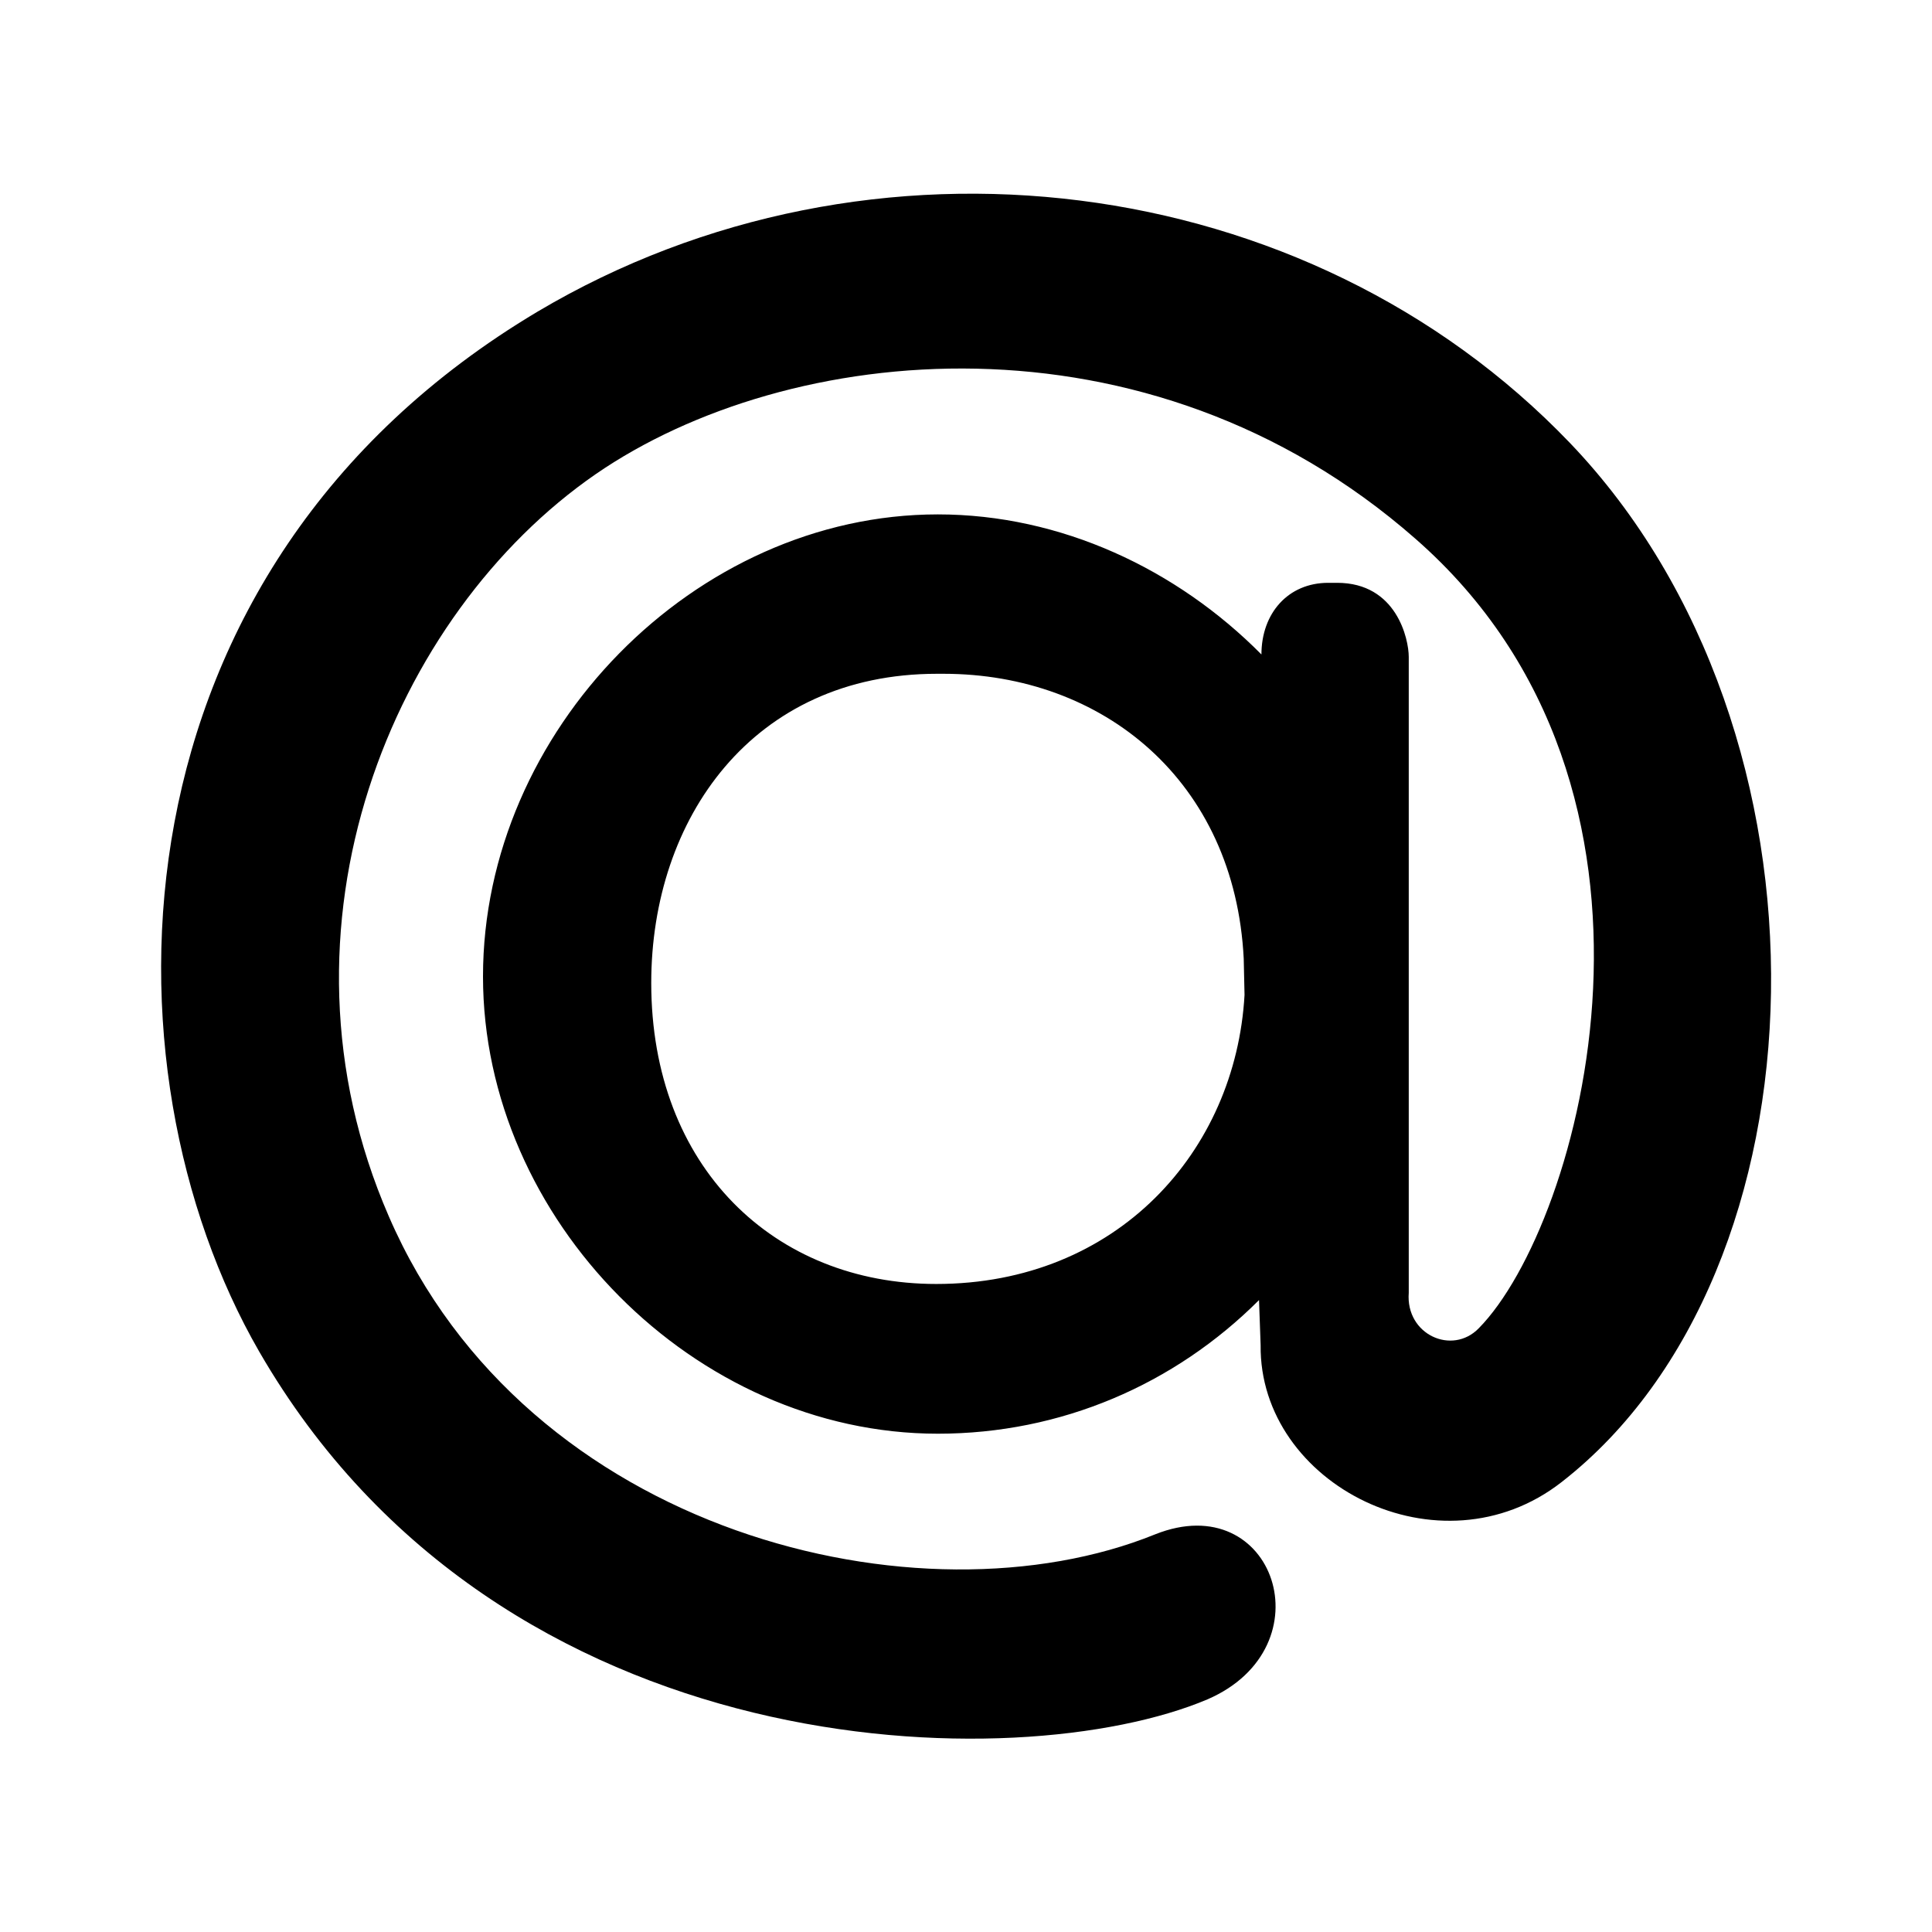
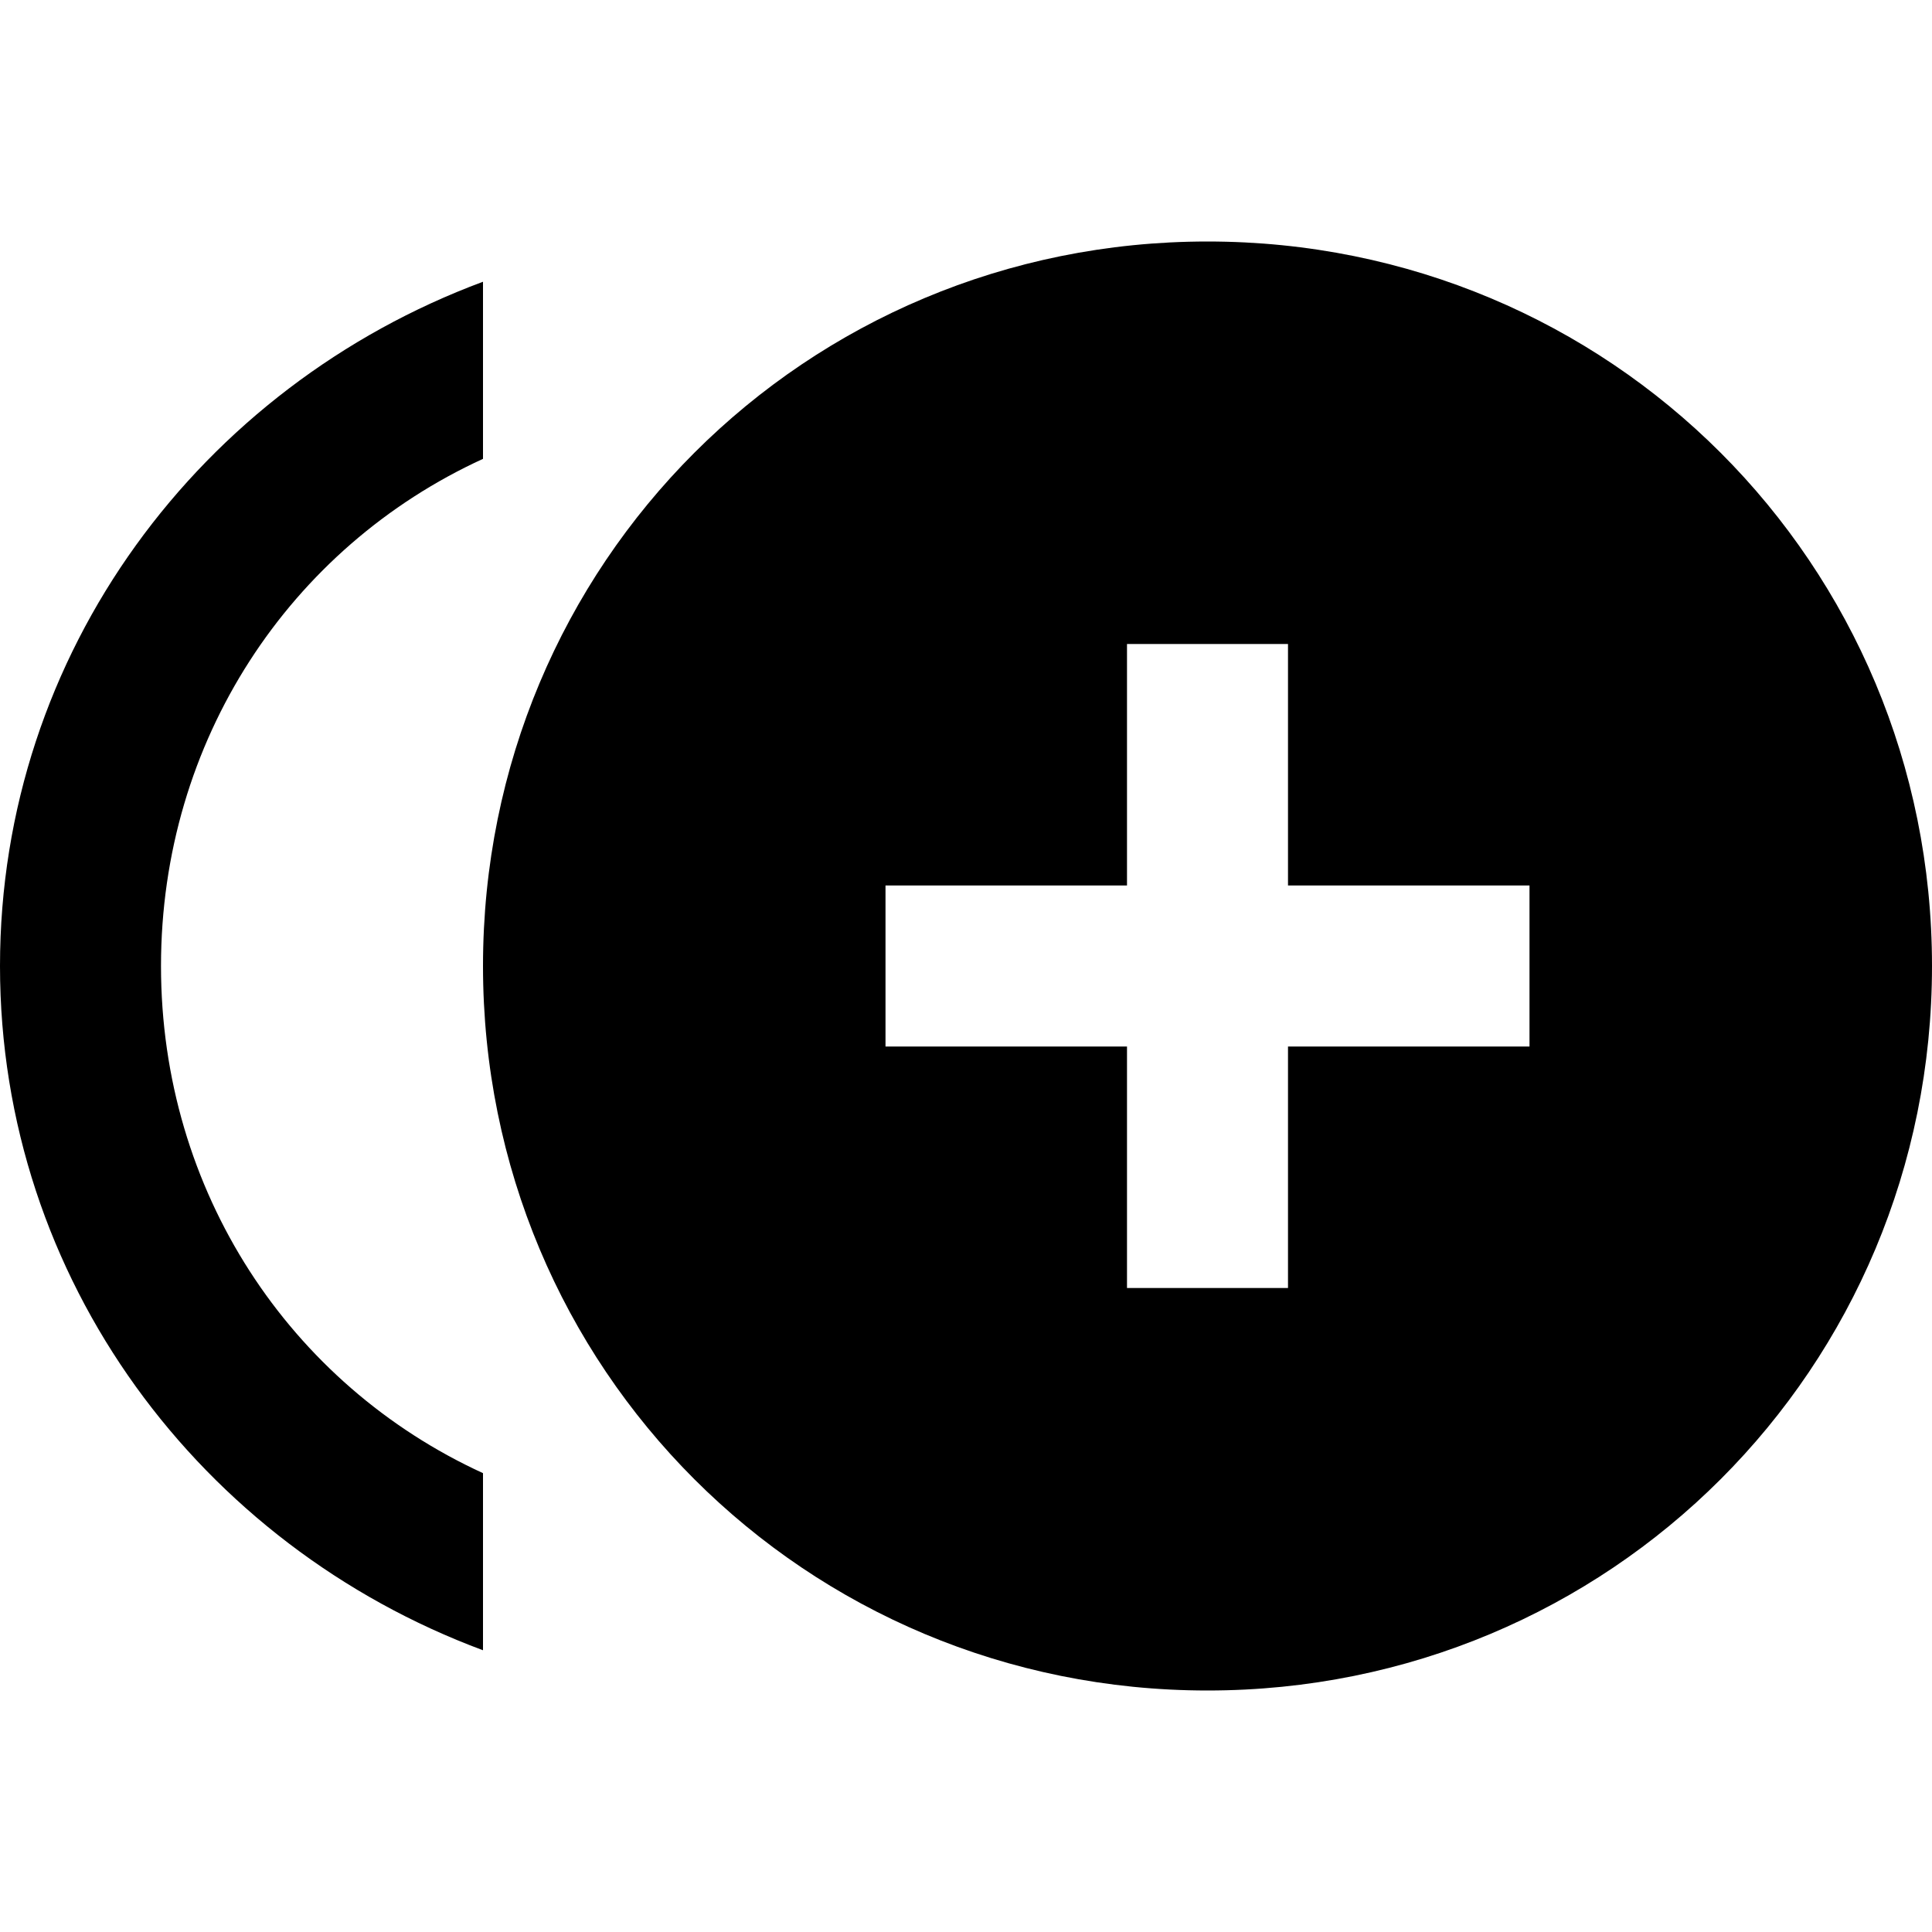
<svg xmlns="http://www.w3.org/2000/svg" version="1.1" id="mdi-mail-ru" width="24" height="24" viewBox="0 0 24 24">
-   <path d="M15.45,11.91C15.34,9.7 13.7,8.37 11.72,8.37H11.64C9.35,8.37 8.09,10.17 8.09,12.21C8.09,14.5 9.62,15.95 11.63,15.95C13.88,15.95 15.35,14.3 15.46,12.36M11.65,6.39C13.18,6.39 14.62,7.07 15.67,8.13V8.13C15.67,7.62 16,7.24 16.5,7.24H16.61C17.35,7.24 17.5,7.94 17.5,8.16V16.06C17.46,16.58 18.04,16.84 18.37,16.5C19.64,15.21 21.15,9.81 17.58,6.69C14.25,3.77 9.78,4.25 7.4,5.89C4.88,7.63 3.26,11.5 4.83,15.11C6.54,19.06 11.44,20.24 14.35,19.06C15.83,18.47 16.5,20.46 15,21.11C12.66,22.1 6.23,22 3.22,16.79C1.19,13.27 1.29,7.08 6.68,3.87C10.81,1.42 16.24,2.1 19.5,5.5C22.95,9.1 22.75,15.8 19.4,18.41C17.89,19.59 15.64,18.44 15.66,16.71L15.64,16.15C14.59,17.2 13.18,17.81 11.65,17.81C8.63,17.81 6,15.15 6,12.13C6,9.08 8.63,6.39 11.65,6.39Z" />
+   <path d="M2 12C2 9.2 3.6 6.8 6 5.7V3.5C2.5 4.8 0 8.1 0 12S2.5 19.2 6 20.5V18.3C3.6 17.2 2 14.8 2 12M15 3C10 3 6 7 6 12S10 21 15 21 24 17 24 12 20 3 15 3M19 13H16V16H14V13H11V11H14V8H16V11H19V13Z" />
</svg>
